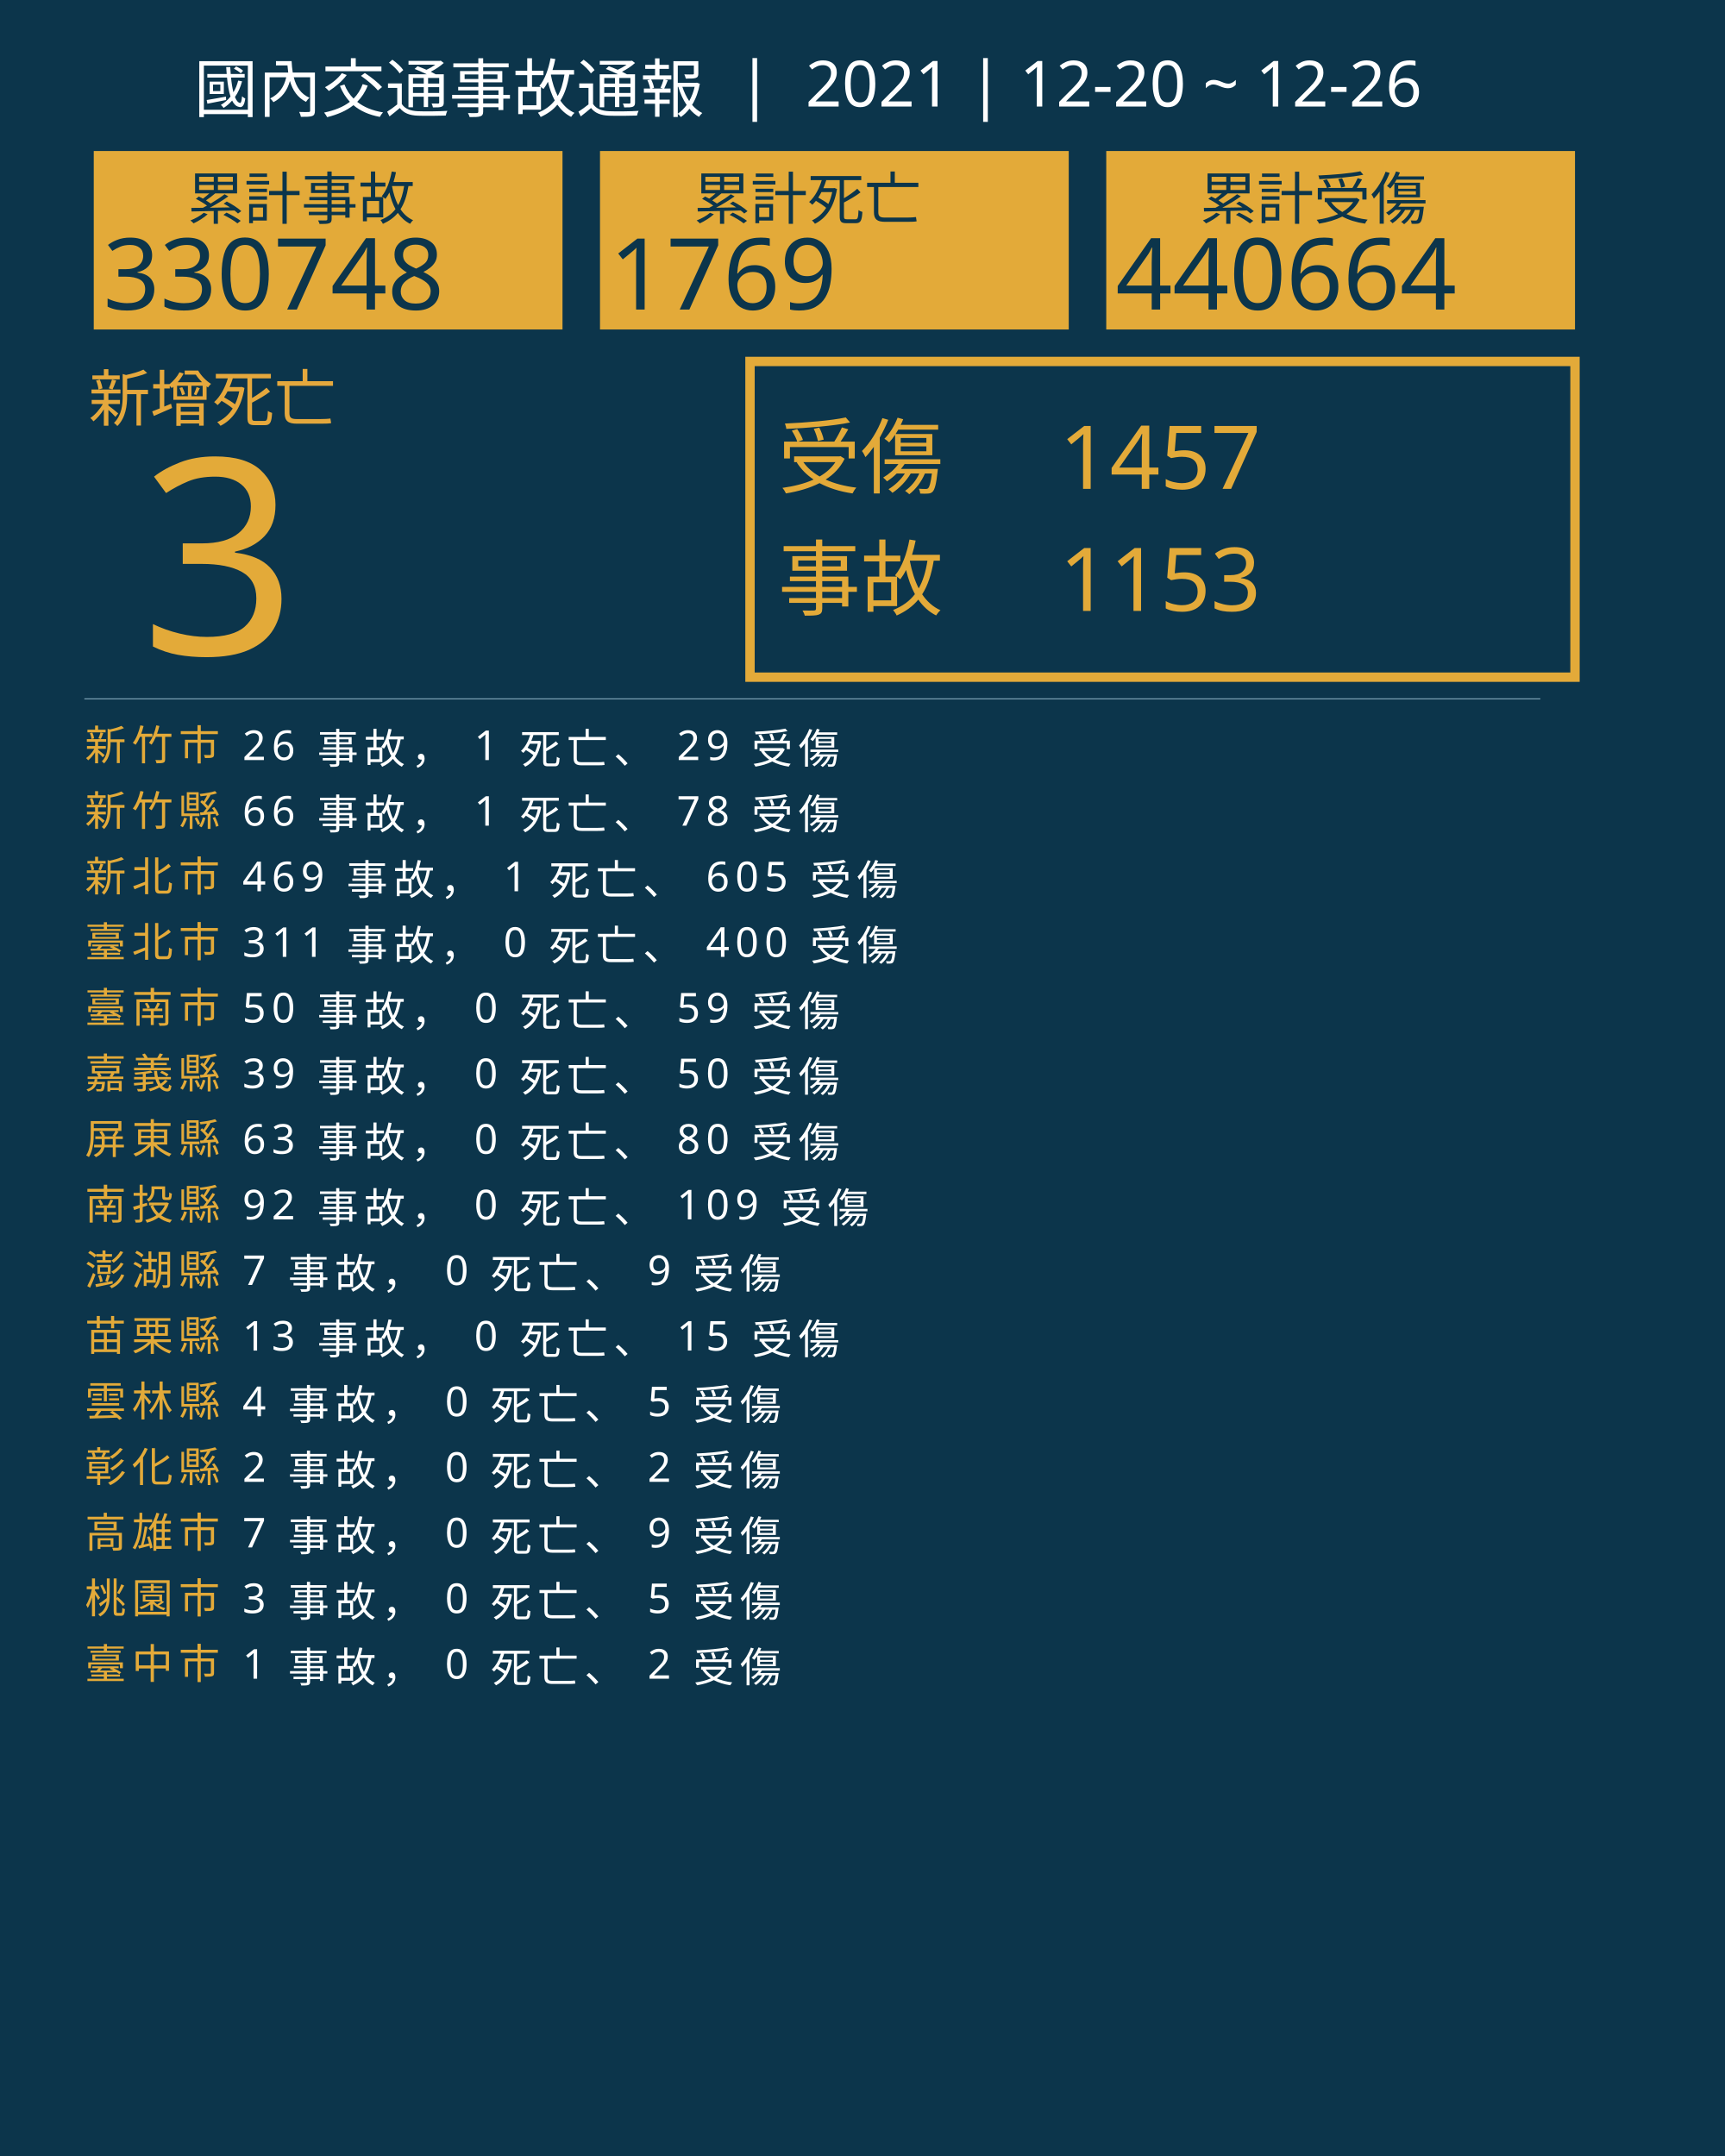
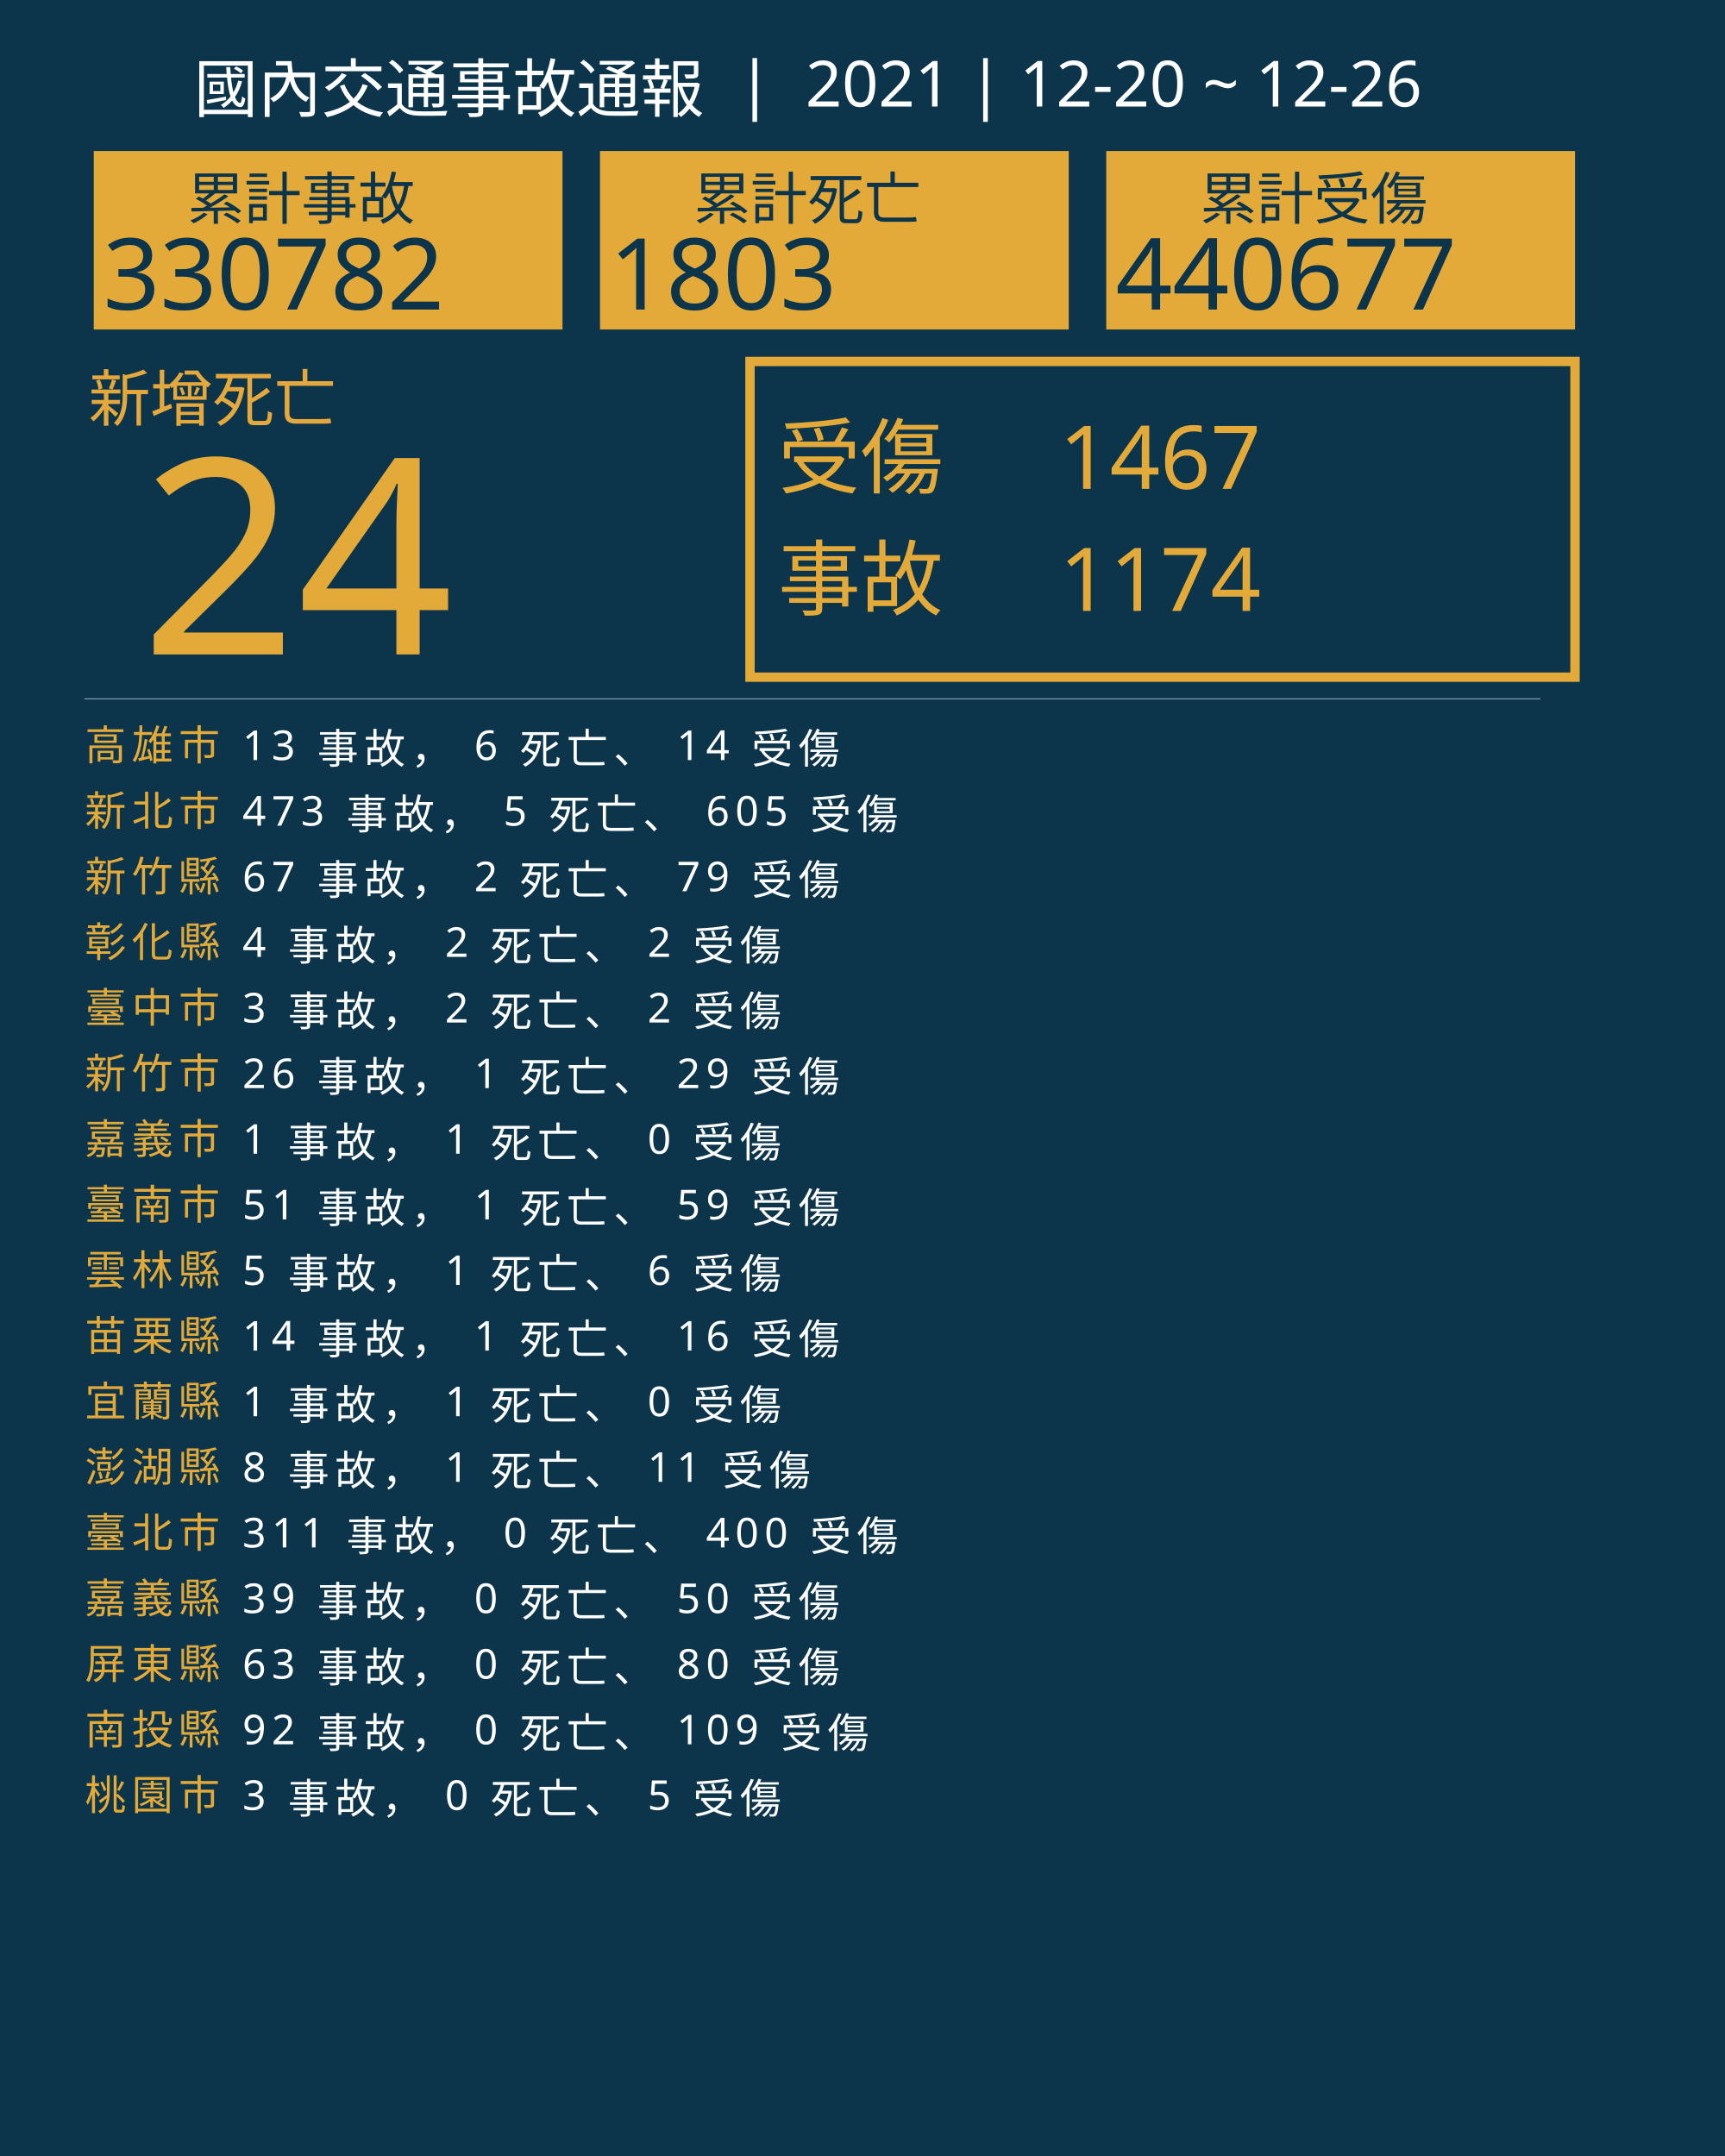
<svg xmlns="http://www.w3.org/2000/svg" version="1.1" id="圖層_1" x="0px" y="0px" viewBox="0 0 1840 2300" style="enable-background:new 0 0 1840 2300;" xml:space="preserve">
  <style type="text/css">
	.st0{fill:#0C354B;}
	.st1{fill:#E5A83D;}
	.st2{font-family:'NotoSansCJKtc-Bold-B5pc-H';}
	.st3{font-size:66px;}
	.st4{fill:#E3AA39;}
	.st5{font-family:'Arial-BoldMT';}
	.st6{font-size:291.776px;}
	.st7{fill:none;stroke:#E3AA39;stroke-miterlimit:10;stroke-width:10;}
	.st8{font-family:'NotoSansCJKtc-Light-B5pc-H';}
	.st9{font-size:88px;}
	.st10{font-family:'NotoSansCJKtc-Medium-B5pc-H';}
	.st11{font-size:94px;}
	.st12{fill:none;stroke:#8AAFC1;stroke-miterlimit:10;}
	.st13{font-size:60.649px;}
	.st14{font-size:106px;}
	.st15{fill:none;}
	.st16{font-size:44px;}
	.st17{letter-spacing:6;}
	.st18{fill:#FFFFFF;}
	.st19{letter-spacing:1;}
	.st20{font-size:68px;}
</style>
  <rect class="st0" width="1840" height="2300" />
  <text transform="matrix(1 0 0 1 94.5001 449.017)" class="st1 st2 st3">新增死亡</text>
  <g>
-     <text transform="matrix(1 0 0 1 150 698.1412)" class="st4 st5 st6">3</text>
+     <text transform="matrix(1 0 0 1 150 698.1412)" class="st4 st5 st6">24</text>
  </g>
  <g>
    <rect x="800" y="385.6" class="st7" width="880" height="336.8" />
    <g>
      <text transform="matrix(1 0 0 1 830 519.593)" class="st4 st8 st9">受傷</text>
-       <text transform="matrix(1 0 0 1 1130 521.5084)" class="st4 st10 st11">1457</text>
-       <text transform="matrix(1 0 0 1 1130 651.7274)" class="st4 st10 st11">1153</text>
+       <text transform="matrix(1 0 0 1 1130 521.5084)" class="st4 st10 st11">1467</text>
+       <text transform="matrix(1 0 0 1 1130 651.7274)" class="st4 st10 st11">1174</text>
      <text transform="matrix(1 0 0 1 830 649.4965)" class="st4 st8 st9">事故</text>
    </g>
  </g>
  <line class="st12" x1="90" y1="745.5" x2="1643" y2="745.5" />
  <g>
    <g>
      <rect x="100" y="161.1" class="st4" width="500" height="190.4" />
      <g>
        <text transform="matrix(1 0 0 1 200 233.9079)" class="st0 st10 st13">累計事故</text>
        <g>
-           <text transform="matrix(1 0 0 1 110 330.2121)" class="st0 st5 st14">330748</text>
+           <text transform="matrix(1 0 0 1 110 330.2121)" class="st0 st5 st14">330782</text>
        </g>
      </g>
    </g>
    <g>
      <rect x="640" y="161.1" class="st4" width="500" height="190.4" />
      <g>
        <text transform="matrix(1 0 0 1 740 233.908)" class="st0 st10 st13">累計死亡</text>
        <g>
-           <text transform="matrix(1 0 0 1 650 330.2122)" class="st0 st5 st14">1769</text>
+           <text transform="matrix(1 0 0 1 650 330.2122)" class="st0 st5 st14">1803</text>
        </g>
      </g>
    </g>
    <g>
      <rect x="1180" y="161.1" class="st4" width="500" height="190.4" />
      <g>
        <text transform="matrix(1 0 0 1 1280 233.908)" class="st0 st10 st13">累計受傷</text>
        <g>
-           <text transform="matrix(1 0 0 1 1190 330.2122)" class="st0 st5 st14">440664</text>
+           <text transform="matrix(1 0 0 1 1190 330.2122)" class="st0 st5 st14">440677</text>
        </g>
      </g>
    </g>
  </g>
  <rect x="90.6" y="772.1" class="st15" width="1141.8" height="314.8" />
  <text transform="matrix(1 0 0 1 90.5591 810.7965)">
-     <tspan x="0" y="0" class="st4 st10 st16 st17">新竹市</tspan>
-     <tspan x="150.6" y="0" class="st18 st10 st16 st17"> 26 事故， 1 死亡、 29 受傷</tspan>
-     <tspan x="0" y="70" class="st4 st10 st16 st17">新竹縣</tspan>
-     <tspan x="150.6" y="70" class="st18 st10 st16 st17"> 66 事故， 1 死亡、 78 受傷</tspan>
-     <tspan x="0" y="140" class="st4 st10 st16 st17">新北市</tspan>
-     <tspan x="150.6" y="140" class="st18 st10 st16 st17"> 469 事故， 1 死亡、 605 受傷</tspan>
-     <tspan x="0" y="210" class="st4 st10 st16 st17">臺北市</tspan>
-     <tspan x="150.6" y="210" class="st18 st10 st16 st17"> 311 事故， 0 死亡、 400 受傷</tspan>
-     <tspan x="0" y="280" class="st4 st10 st16 st17">臺南市</tspan>
-     <tspan x="150.6" y="280" class="st18 st10 st16 st17"> 50 事故， 0 死亡、 59 受傷</tspan>
-     <tspan x="0" y="350" class="st4 st10 st16 st17">嘉義縣</tspan>
-     <tspan x="150.6" y="350" class="st18 st10 st16 st17"> 39 事故， 0 死亡、 50 受傷</tspan>
-     <tspan x="0" y="420" class="st4 st10 st16 st17">屏東縣</tspan>
-     <tspan x="150.6" y="420" class="st18 st10 st16 st17"> 63 事故， 0 死亡、 80 受傷</tspan>
-     <tspan x="0" y="490" class="st4 st10 st16 st17">南投縣</tspan>
-     <tspan x="150.6" y="490" class="st18 st10 st16 st17"> 92 事故， 0 死亡、 109 受傷</tspan>
-     <tspan x="0" y="560" class="st4 st10 st16 st17">澎湖縣</tspan>
-     <tspan x="150.6" y="560" class="st18 st10 st16 st17"> 7 事故， 0 死亡、 9 受傷</tspan>
+     <tspan x="0" y="0" class="st4 st10 st16 st17">高雄市</tspan>
+     <tspan x="150.6" y="0" class="st18 st10 st16 st17"> 13 事故， 6 死亡、 14 受傷</tspan>
+     <tspan x="0" y="70" class="st4 st10 st16 st17">新北市</tspan>
+     <tspan x="150.6" y="70" class="st18 st10 st16 st17"> 473 事故， 5 死亡、 605 受傷</tspan>
+     <tspan x="0" y="140" class="st4 st10 st16 st17">新竹縣</tspan>
+     <tspan x="150.6" y="140" class="st18 st10 st16 st17"> 67 事故， 2 死亡、 79 受傷</tspan>
+     <tspan x="0" y="210" class="st4 st10 st16 st17">彰化縣</tspan>
+     <tspan x="150.6" y="210" class="st18 st10 st16 st17"> 4 事故， 2 死亡、 2 受傷</tspan>
+     <tspan x="0" y="280" class="st4 st10 st16 st17">臺中市</tspan>
+     <tspan x="150.6" y="280" class="st18 st10 st16 st17"> 3 事故， 2 死亡、 2 受傷</tspan>
+     <tspan x="0" y="350" class="st4 st10 st16 st17">新竹市</tspan>
+     <tspan x="150.6" y="350" class="st18 st10 st16 st17"> 26 事故， 1 死亡、 29 受傷</tspan>
+     <tspan x="0" y="420" class="st4 st10 st16 st17">嘉義市</tspan>
+     <tspan x="150.6" y="420" class="st18 st10 st16 st17"> 1 事故， 1 死亡、 0 受傷</tspan>
+     <tspan x="0" y="490" class="st4 st10 st16 st17">臺南市</tspan>
+     <tspan x="150.6" y="490" class="st18 st10 st16 st17"> 51 事故， 1 死亡、 59 受傷</tspan>
+     <tspan x="0" y="560" class="st4 st10 st16 st17">雲林縣</tspan>
+     <tspan x="150.6" y="560" class="st18 st10 st16 st17"> 5 事故， 1 死亡、 6 受傷</tspan>
    <tspan x="0" y="630" class="st4 st10 st16 st17">苗栗縣</tspan>
-     <tspan x="150.6" y="630" class="st18 st10 st16 st17"> 13 事故， 0 死亡、 15 受傷</tspan>
-     <tspan x="0" y="700" class="st4 st10 st16 st17">雲林縣</tspan>
-     <tspan x="150.6" y="700" class="st18 st10 st16 st17"> 4 事故， 0 死亡、 5 受傷</tspan>
-     <tspan x="0" y="770" class="st4 st10 st16 st17">彰化縣</tspan>
-     <tspan x="150.6" y="770" class="st18 st10 st16 st17"> 2 事故， 0 死亡、 2 受傷</tspan>
-     <tspan x="0" y="840" class="st4 st10 st16 st17">高雄市</tspan>
-     <tspan x="150.6" y="840" class="st18 st10 st16 st17"> 7 事故， 0 死亡、 9 受傷</tspan>
-     <tspan x="0" y="910" class="st4 st10 st16 st17">桃園市</tspan>
-     <tspan x="150.6" y="910" class="st18 st10 st16 st17"> 3 事故， 0 死亡、 5 受傷</tspan>
-     <tspan x="0" y="980" class="st4 st10 st16 st17">臺中市</tspan>
-     <tspan x="150.6" y="980" class="st18 st10 st16 st17"> 1 事故， 0 死亡、 2 受傷</tspan>
+     <tspan x="150.6" y="630" class="st18 st10 st16 st17"> 14 事故， 1 死亡、 16 受傷</tspan>
+     <tspan x="0" y="700" class="st4 st10 st16 st17">宜蘭縣</tspan>
+     <tspan x="150.6" y="700" class="st18 st10 st16 st17"> 1 事故， 1 死亡、 0 受傷</tspan>
+     <tspan x="0" y="770" class="st4 st10 st16 st17">澎湖縣</tspan>
+     <tspan x="150.6" y="770" class="st18 st10 st16 st17"> 8 事故， 1 死亡、 11 受傷</tspan>
+     <tspan x="0" y="840" class="st4 st10 st16 st17">臺北市</tspan>
+     <tspan x="150.6" y="840" class="st18 st10 st16 st17"> 311 事故， 0 死亡、 400 受傷</tspan>
+     <tspan x="0" y="910" class="st4 st10 st16 st17">嘉義縣</tspan>
+     <tspan x="150.6" y="910" class="st18 st10 st16 st17"> 39 事故， 0 死亡、 50 受傷</tspan>
+     <tspan x="0" y="980" class="st4 st10 st16 st17">屏東縣</tspan>
+     <tspan x="150.6" y="980" class="st18 st10 st16 st17"> 63 事故， 0 死亡、 80 受傷</tspan>
+     <tspan x="0" y="1050" class="st4 st10 st16 st17">南投縣</tspan>
+     <tspan x="150.6" y="1050" class="st18 st10 st16 st17"> 92 事故， 0 死亡、 109 受傷</tspan>
+     <tspan x="0" y="1120" class="st4 st10 st16 st17">桃園市</tspan>
+     <tspan x="150.6" y="1120" class="st18 st10 st16 st17"> 3 事故， 0 死亡、 5 受傷</tspan>
  </text>
  <text transform="matrix(1 0 0 1 207 119.2712)" class="st18 st8 st20">國內交通事故通報  |  2021 | 12-20 ~ 12-26</text>
</svg>
